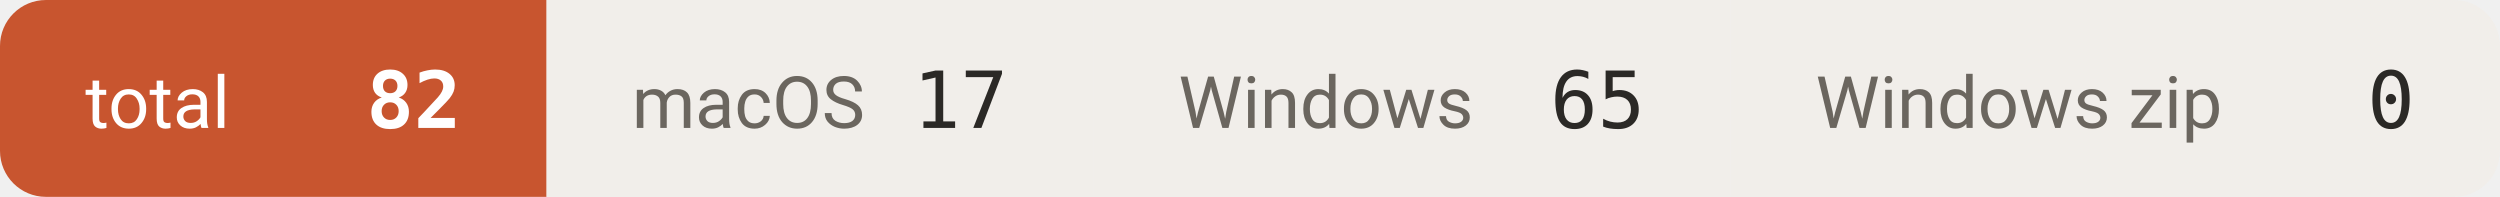
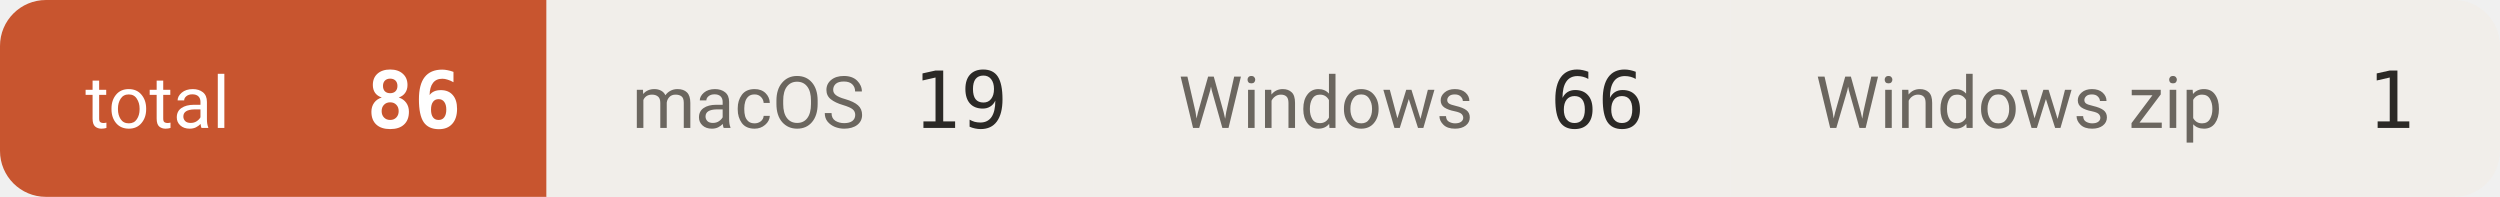
- <svg xmlns="http://www.w3.org/2000/svg" width="381" height="30" viewBox="0 0 381 30" role="img" aria-label="downloads 82">
+ <svg xmlns="http://www.w3.org/2000/svg" width="381" height="30" viewBox="0 0 381 30" role="img" aria-label="downloads 86">
  <defs>
    <clipPath id="c">
      <rect width="381" height="30" rx="7" />
    </clipPath>
  </defs>
  <g clip-path="url(#c)">
    <rect x="0.0" y="0" width="83.3" height="30" fill="#c8552f" />
    <text x="13.0" y="19.5" font-size="11" fill="#ffffff" font-family="-apple-system,BlinkMacSystemFont,'Segoe UI',Roboto,'Helvetica Neue',Arial,'Noto Sans Thai',sans-serif">total</text>
-     <text x="70.3" y="19.5" font-size="12" font-weight="600" fill="#ffffff" text-anchor="end" font-family="ui-monospace,SFMono-Regular,'SF Mono',Menlo,Consolas,monospace">82</text>
+     <text x="70.3" y="19.5" font-size="12" font-weight="600" fill="#ffffff" text-anchor="end" font-family="ui-monospace,SFMono-Regular,'SF Mono',Menlo,Consolas,monospace">86</text>
    <rect x="83.3" y="0" width="83.3" height="30" fill="#f1eeea" />
    <text x="96.3" y="19.5" font-size="11" fill="#6b665f" font-family="-apple-system,BlinkMacSystemFont,'Segoe UI',Roboto,'Helvetica Neue',Arial,'Noto Sans Thai',sans-serif">macOS</text>
-     <text x="153.6" y="19.5" font-size="12" font-weight="500" fill="#2b2926" text-anchor="end" font-family="ui-monospace,SFMono-Regular,'SF Mono',Menlo,Consolas,monospace">17</text>
+     <text x="153.6" y="19.5" font-size="12" font-weight="500" fill="#2b2926" text-anchor="end" font-family="ui-monospace,SFMono-Regular,'SF Mono',Menlo,Consolas,monospace">19</text>
    <rect x="166.6" y="0" width="97.1" height="30" fill="#f1eeea" />
    <text x="179.6" y="19.5" font-size="11" fill="#6b665f" font-family="-apple-system,BlinkMacSystemFont,'Segoe UI',Roboto,'Helvetica Neue',Arial,'Noto Sans Thai',sans-serif">Windows</text>
-     <text x="250.7" y="19.5" font-size="12" font-weight="500" fill="#2b2926" text-anchor="end" font-family="ui-monospace,SFMono-Regular,'SF Mono',Menlo,Consolas,monospace">65</text>
+     <text x="250.7" y="19.5" font-size="12" font-weight="500" fill="#2b2926" text-anchor="end" font-family="ui-monospace,SFMono-Regular,'SF Mono',Menlo,Consolas,monospace">66</text>
    <rect x="263.7" y="0" width="117.3" height="30" fill="#f1eeea" />
    <text x="276.7" y="19.5" font-size="11" fill="#6b665f" font-family="-apple-system,BlinkMacSystemFont,'Segoe UI',Roboto,'Helvetica Neue',Arial,'Noto Sans Thai',sans-serif">Windows zip</text>
-     <text x="368.0" y="19.5" font-size="12" font-weight="500" fill="#2b2926" text-anchor="end" font-family="ui-monospace,SFMono-Regular,'SF Mono',Menlo,Consolas,monospace">0</text>
+     <text x="368.0" y="19.5" font-size="12" font-weight="500" fill="#2b2926" text-anchor="end" font-family="ui-monospace,SFMono-Regular,'SF Mono',Menlo,Consolas,monospace">1</text>
  </g>
</svg>
